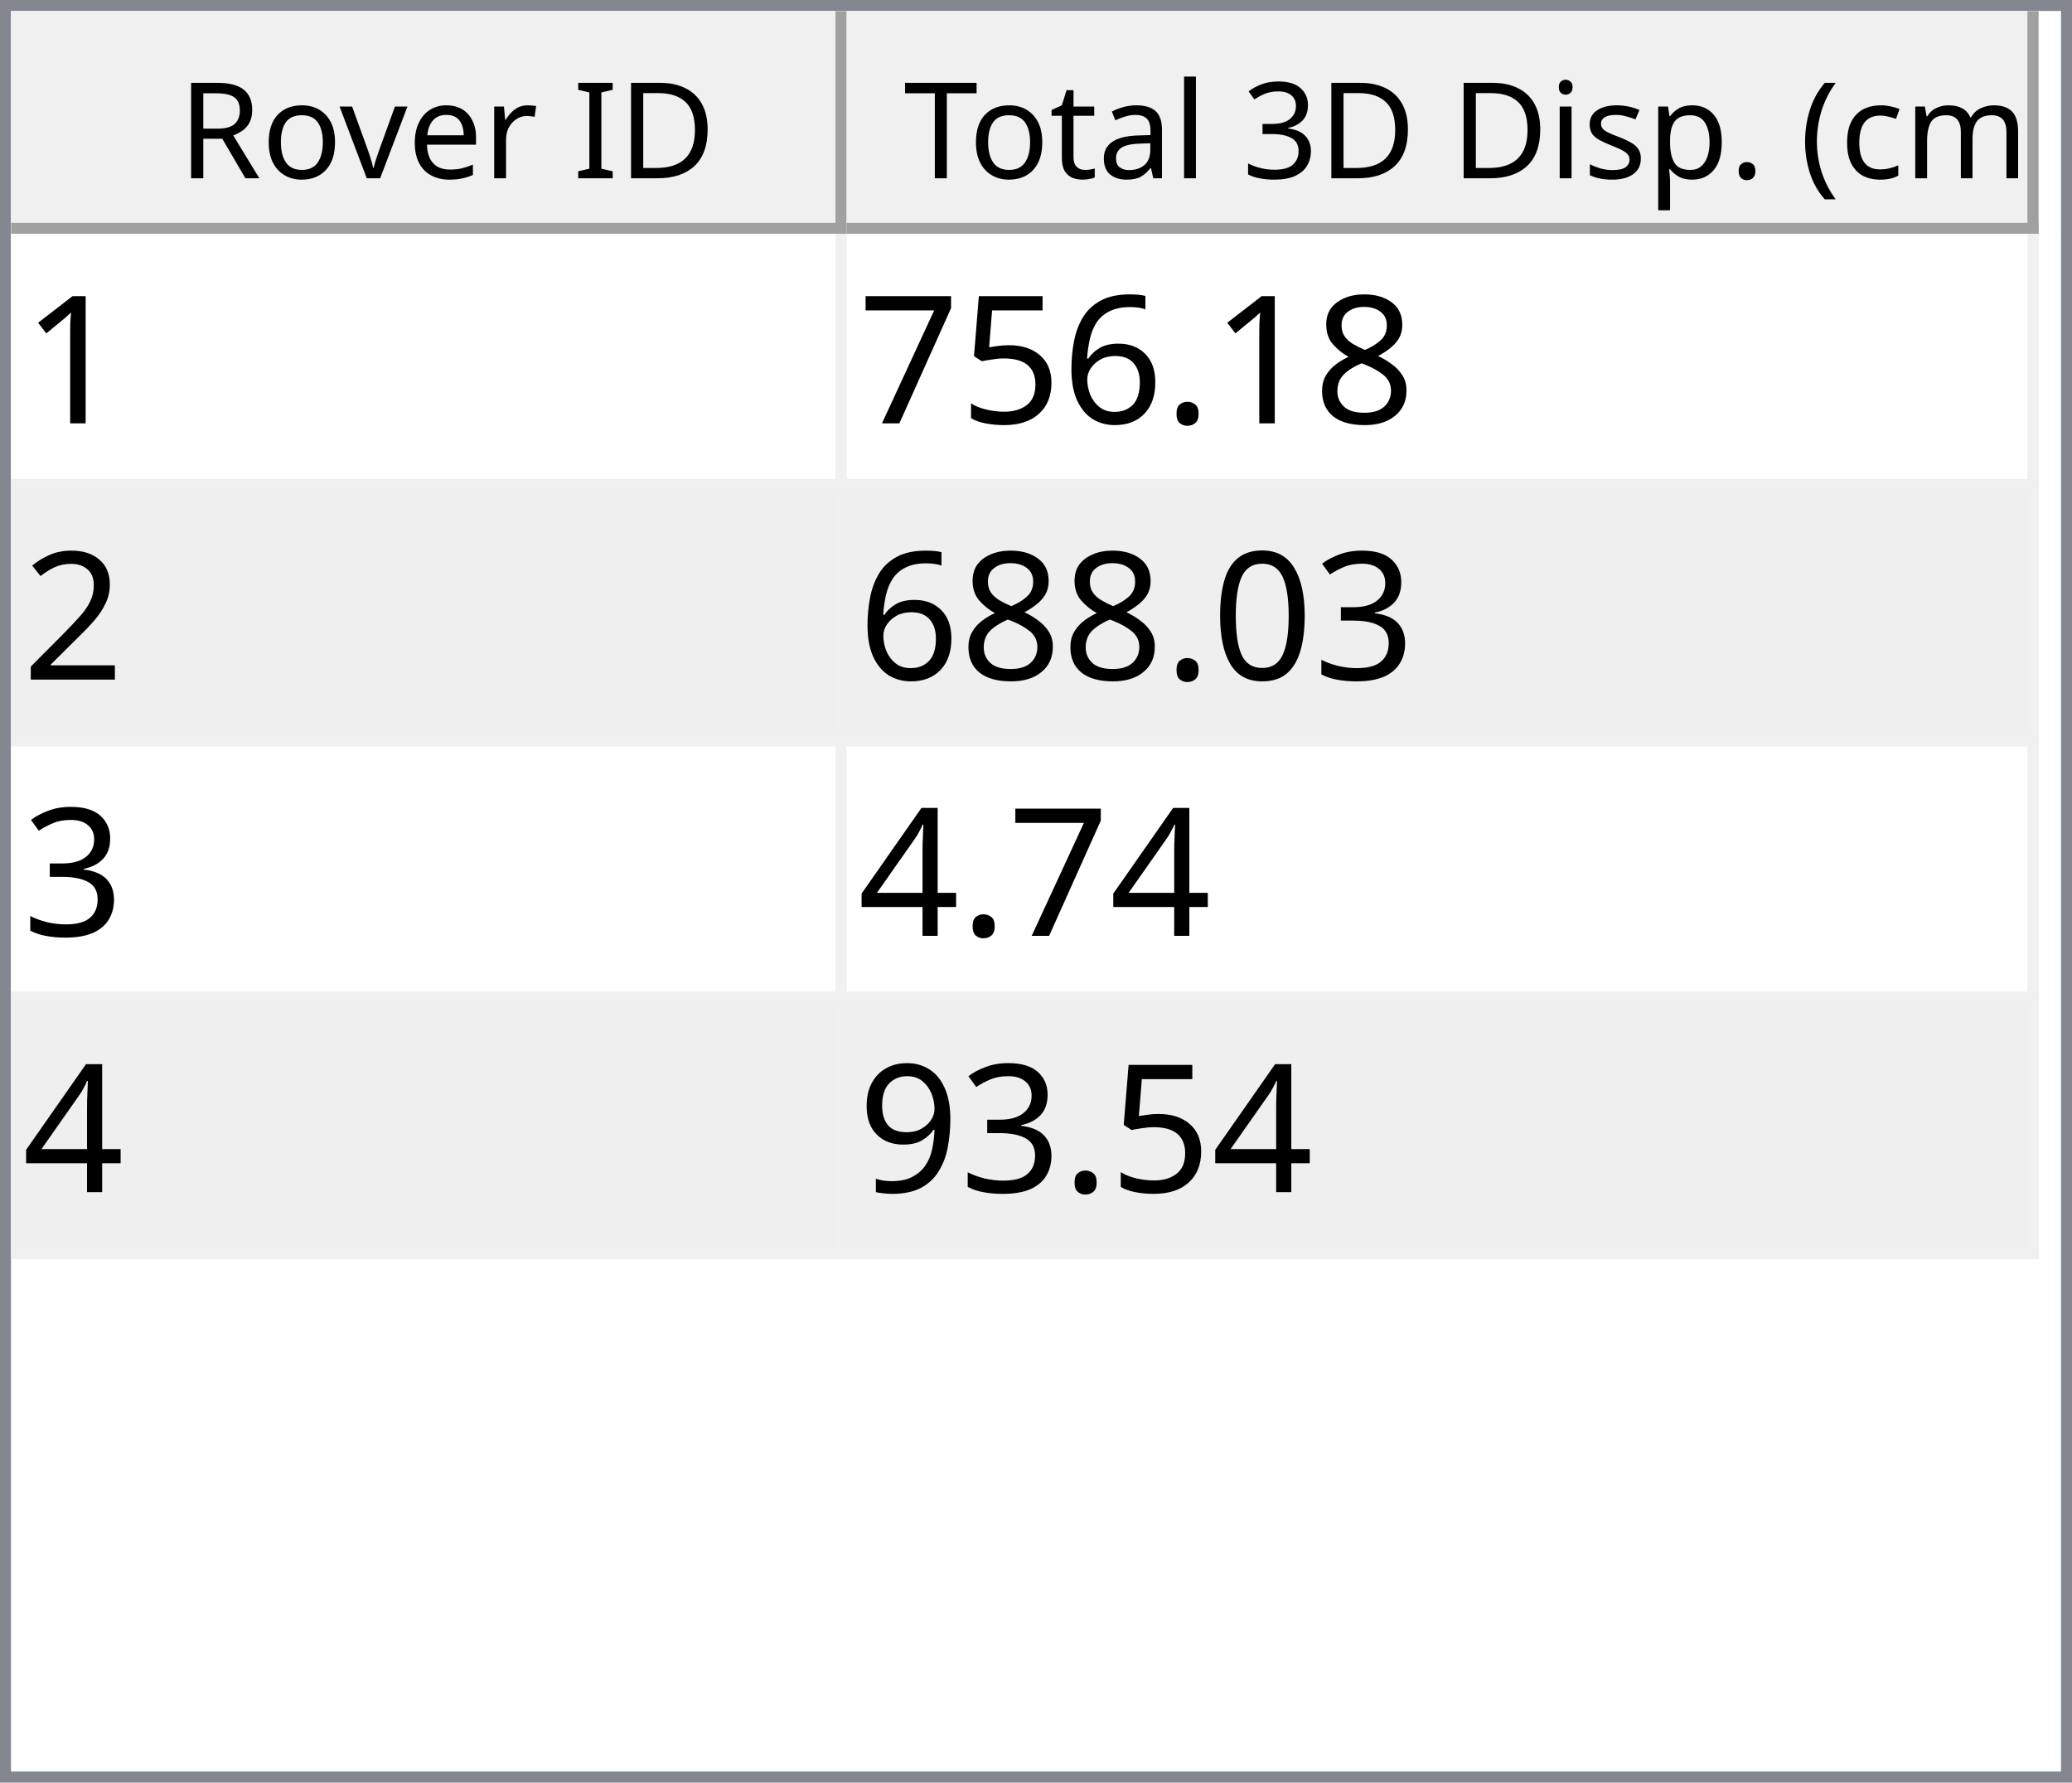
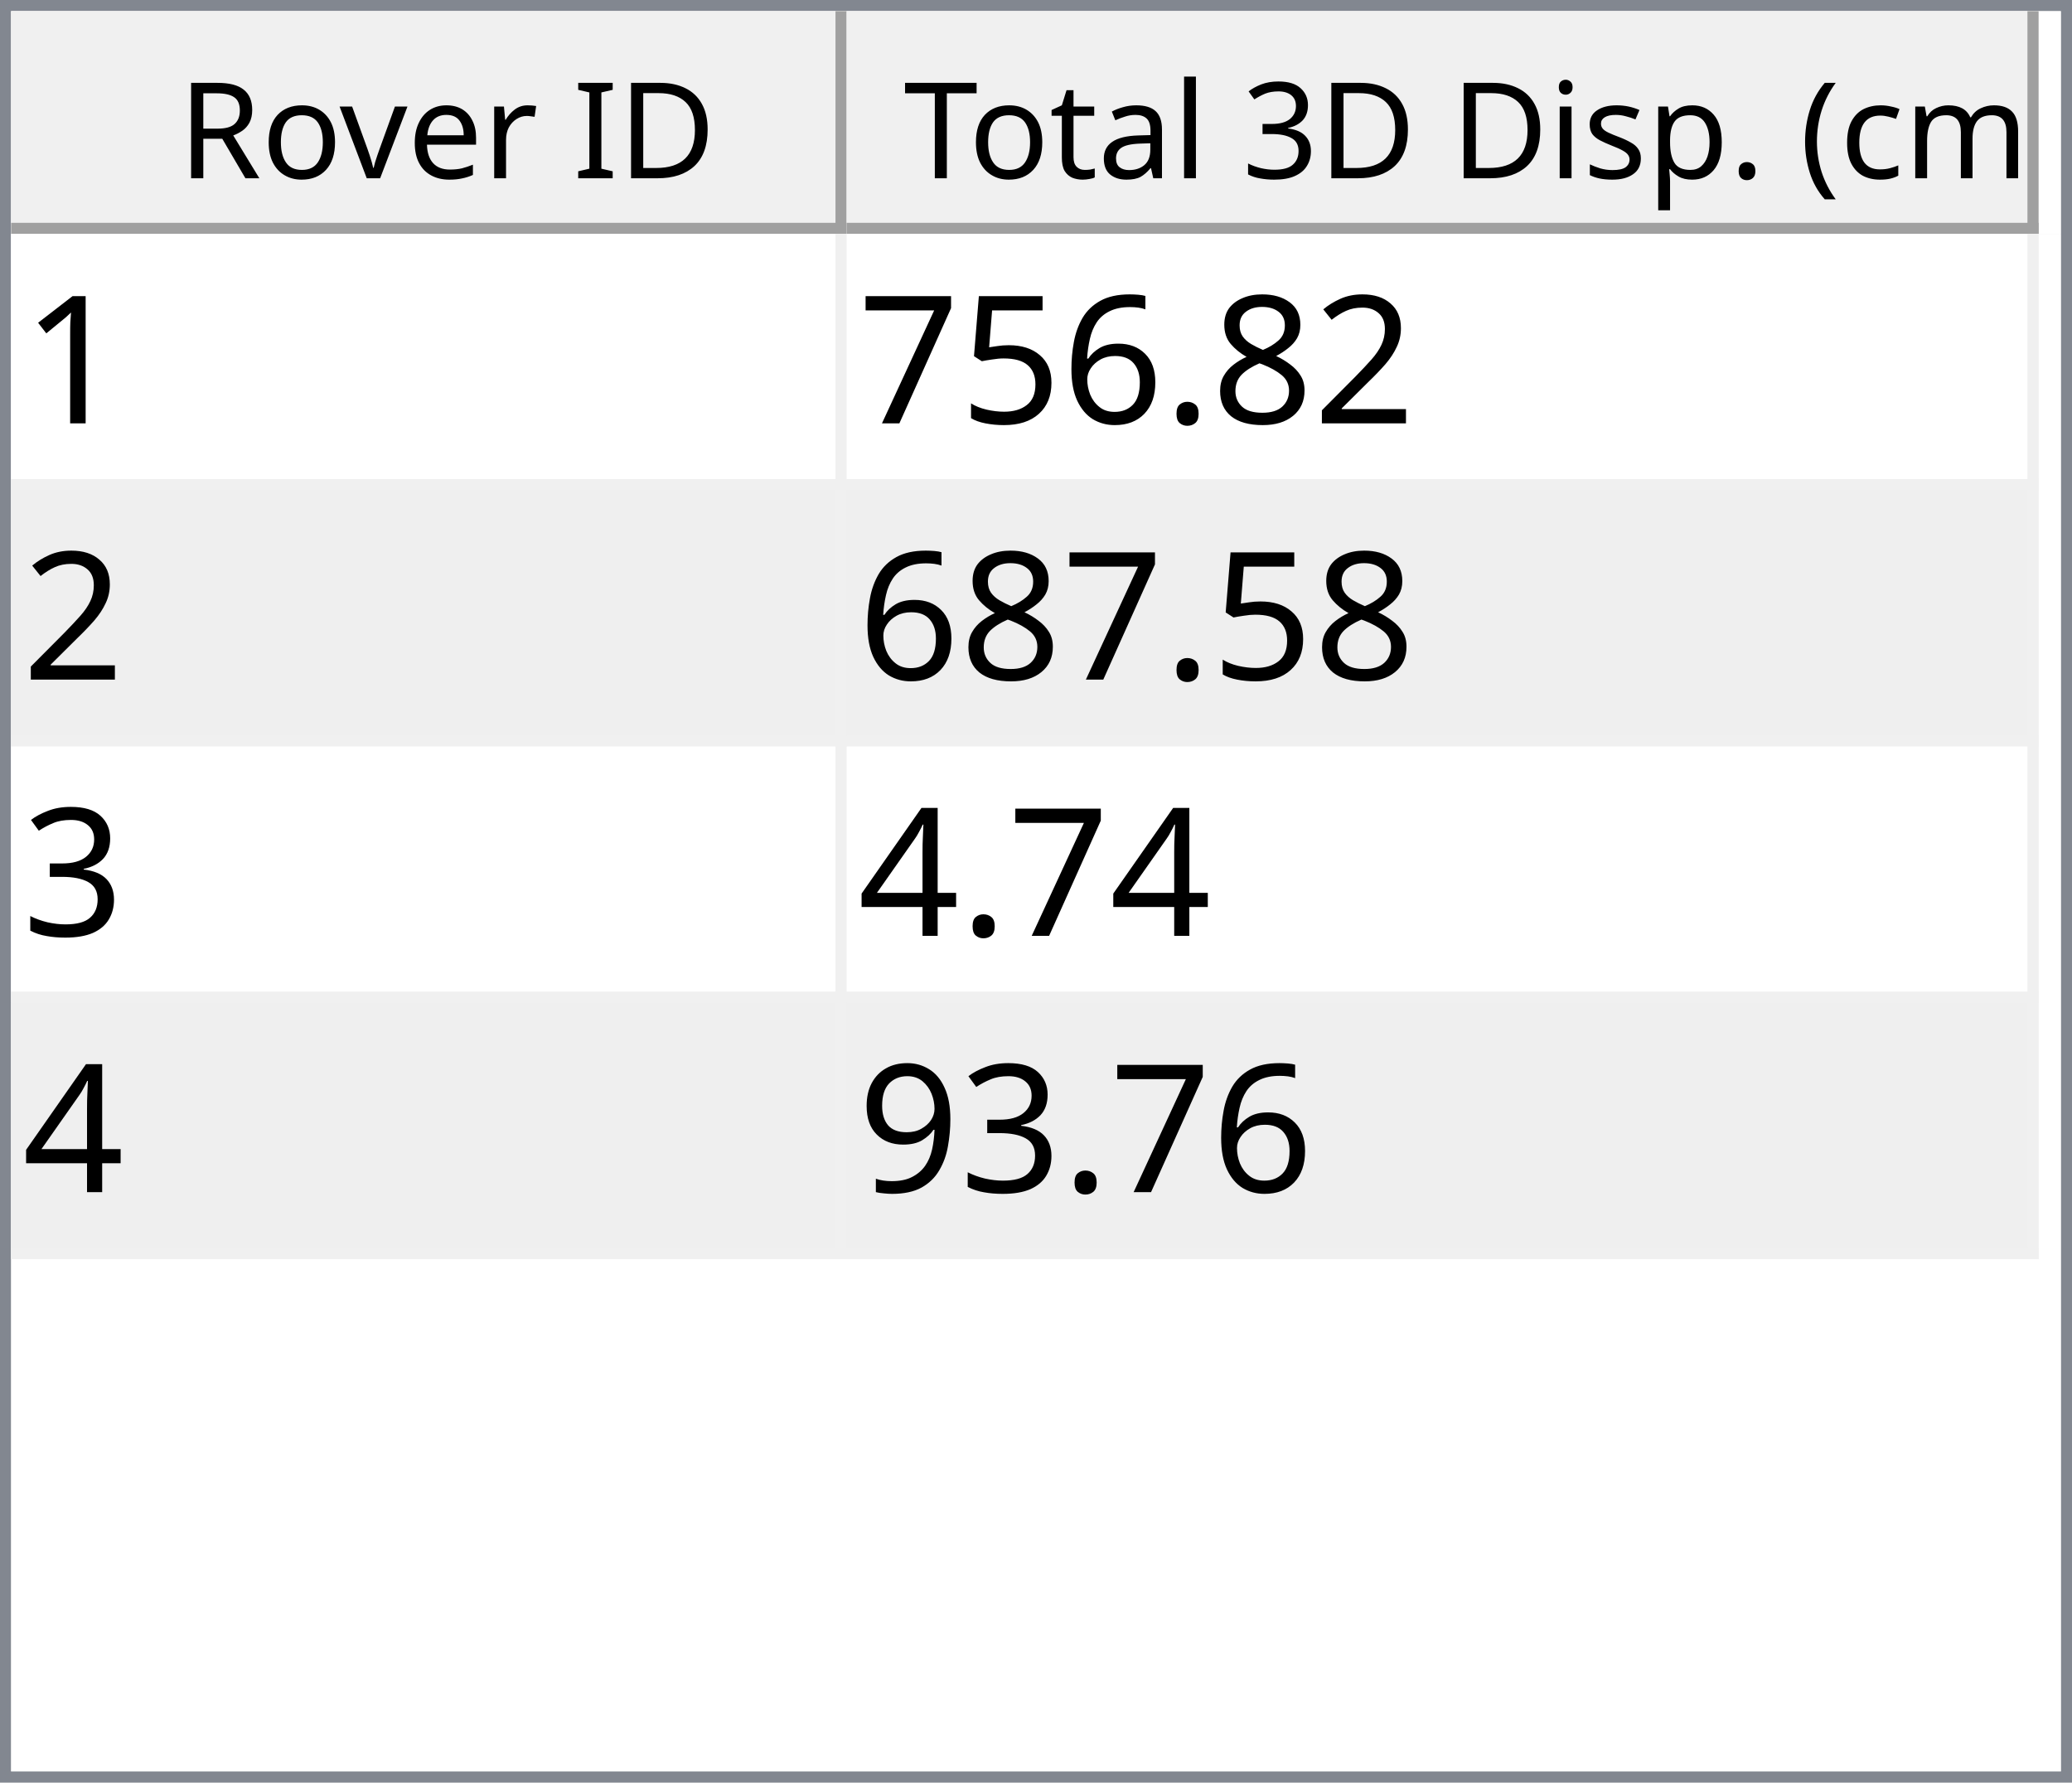
<svg xmlns="http://www.w3.org/2000/svg" style="fill-opacity:1; color-rendering:auto; color-interpolation:auto; text-rendering:auto; stroke:black; stroke-linecap:square; stroke-miterlimit:10; shape-rendering:auto; stroke-opacity:1; fill:black; stroke-dasharray:none; font-weight:normal; stroke-width:1; font-family:'Dialog'; font-style:normal; stroke-linejoin:miter; font-size:12px; stroke-dashoffset:0; image-rendering:auto;" width="186" height="160">
  <defs id="genericDefs" />
  <g>
    <defs id="defs1">
      <clipPath clipPathUnits="userSpaceOnUse" id="clipPath1">
        <path d="M0 0 L186 0 L186 160 L0 160 L0 0 Z" />
      </clipPath>
      <clipPath clipPathUnits="userSpaceOnUse" id="clipPath2">
        <path d="M0 0 L0 160 L186 160 L186 0 Z" />
      </clipPath>
      <clipPath clipPathUnits="userSpaceOnUse" id="clipPath3">
        <path d="M0 0 L0 20 L184 20 L184 0 Z" />
      </clipPath>
      <clipPath clipPathUnits="userSpaceOnUse" id="clipPath4">
        <path d="M0 0 L0 20 L75 20 L75 0 Z" />
      </clipPath>
      <clipPath clipPathUnits="userSpaceOnUse" id="clipPath5">
        <path d="M1 1 L1 19 L74 19 L74 1 Z" />
      </clipPath>
      <clipPath clipPathUnits="userSpaceOnUse" id="clipPath6">
        <path d="M0 0 L0 18 L73 18 L73 0 Z" />
      </clipPath>
      <clipPath clipPathUnits="userSpaceOnUse" id="clipPath7">
        <path d="M-0.5 -0.5 L-0.5 19.5 L74.5 19.5 L74.5 -0.5 Z" />
      </clipPath>
      <clipPath clipPathUnits="userSpaceOnUse" id="clipPath8">
        <path d="M0 0 L0 20 L107 20 L107 0 Z" />
      </clipPath>
      <clipPath clipPathUnits="userSpaceOnUse" id="clipPath9">
        <path d="M1 1 L1 19 L106 19 L106 1 Z" />
      </clipPath>
      <clipPath clipPathUnits="userSpaceOnUse" id="clipPath10">
        <path d="M0 0 L0 18 L105 18 L105 0 Z" />
      </clipPath>
      <clipPath clipPathUnits="userSpaceOnUse" id="clipPath11">
        <path d="M-0.5 -0.5 L-0.5 19.5 L106.5 19.5 L106.5 -0.5 Z" />
      </clipPath>
      <clipPath clipPathUnits="userSpaceOnUse" id="clipPath12">
        <path d="M0 0 L0 138 L184 138 L184 0 Z" />
      </clipPath>
      <clipPath clipPathUnits="userSpaceOnUse" id="clipPath13">
        <path d="M0 0 L0 92 L182 92 L182 0 Z" />
      </clipPath>
      <clipPath clipPathUnits="userSpaceOnUse" id="clipPath14">
        <path d="M-0.5 -0.5 L-0.5 91.5 L181.5 91.5 L181.5 -0.5 Z" />
      </clipPath>
      <clipPath clipPathUnits="userSpaceOnUse" id="clipPath15">
        <path d="M0 0 L0 22 L74 22 L74 0 Z" />
      </clipPath>
      <clipPath clipPathUnits="userSpaceOnUse" id="clipPath16">
        <path d="M0 0 L0 22 L106 22 L106 0 Z" />
      </clipPath>
      <font horiz-adv-x="64.551" id="font1">
        <font-face ascent="107.91" descent="25.098" units-per-em="100" style="font-style:normal; font-family:Segoe UI; font-weight:normal;" />
        <missing-glyph horiz-adv-x="64.551" d="M8.109 0 L8.109 68.266 L56.453 68.266 L56.453 0 L8.109 0 ZM15.328 7.234 L49.219 7.234 L49.219 61.031 L15.328 61.031 L15.328 7.234 Z" />
        <glyph unicode="D" horiz-adv-x="70.117" d="M9.188 0 L9.188 70.016 L28.516 70.016 Q65.531 70.016 65.531 35.891 Q65.531 19.672 55.25 9.836 Q44.969 0 27.734 0 L9.188 0 ZM17.391 62.594 L17.391 7.422 L27.828 7.422 Q41.609 7.422 49.273 14.797 Q56.938 22.172 56.938 35.688 Q56.938 62.594 28.328 62.594 L17.391 62.594 Z" />
        <glyph unicode="I" horiz-adv-x="26.611" d="M17.391 0 L9.188 0 L9.188 70.016 L17.391 70.016 L17.391 0 Z" />
        <glyph unicode=" " horiz-adv-x="27.393" d="" />
        <glyph unicode="r" horiz-adv-x="34.766" d="M34.188 41.891 Q32.078 43.5 28.125 43.5 Q23 43.5 19.555 38.672 Q16.109 33.844 16.109 25.484 L16.109 0 L8.109 0 L8.109 50 L16.109 50 L16.109 39.703 L16.312 39.703 Q18.016 44.969 21.531 47.922 Q25.047 50.875 29.391 50.875 Q32.516 50.875 34.188 50.203 L34.188 41.891 Z" />
        <glyph unicode="e" horiz-adv-x="52.295" d="M48.297 23 L12.984 23 Q13.188 14.656 17.484 10.109 Q21.781 5.562 29.297 5.562 Q37.75 5.562 44.828 11.141 L44.828 3.609 Q38.234 -1.172 27.391 -1.172 Q16.797 -1.172 10.742 5.641 Q4.688 12.453 4.688 24.812 Q4.688 36.469 11.305 43.82 Q17.922 51.172 27.734 51.172 Q37.547 51.172 42.922 44.828 Q48.297 38.484 48.297 27.203 L48.297 23 ZM40.094 29.781 Q40.047 36.719 36.75 40.578 Q33.453 44.438 27.594 44.438 Q21.922 44.438 17.969 40.383 Q14.016 36.328 13.094 29.781 L40.094 29.781 Z" />
        <glyph unicode="v" horiz-adv-x="47.9" d="M47.406 50 L27.484 0 L19.625 0 L0.688 50 L9.469 50 L22.172 13.672 Q23.578 9.672 23.922 6.688 L24.125 6.688 Q24.609 10.453 25.688 13.484 L38.969 50 L47.406 50 Z" />
        <glyph unicode="o" horiz-adv-x="58.594" d="M29 -1.172 Q17.922 -1.172 11.305 5.836 Q4.688 12.844 4.688 24.422 Q4.688 37.016 11.57 44.094 Q18.453 51.172 30.172 51.172 Q41.359 51.172 47.633 44.289 Q53.906 37.406 53.906 25.203 Q53.906 13.234 47.141 6.031 Q40.375 -1.172 29 -1.172 ZM29.594 44.438 Q21.875 44.438 17.383 39.188 Q12.891 33.938 12.891 24.703 Q12.891 15.828 17.43 10.695 Q21.969 5.562 29.594 5.562 Q37.359 5.562 41.531 10.594 Q45.703 15.625 45.703 24.906 Q45.703 34.281 41.531 39.359 Q37.359 44.438 29.594 44.438 Z" />
        <glyph unicode="R" horiz-adv-x="59.814" d="M59.375 0 L49.609 0 L37.891 19.625 Q36.281 22.359 34.766 24.289 Q33.25 26.219 31.664 27.438 Q30.078 28.656 28.25 29.219 Q26.422 29.781 24.125 29.781 L17.391 29.781 L17.391 0 L9.188 0 L9.188 70.016 L30.078 70.016 Q34.672 70.016 38.555 68.867 Q42.438 67.719 45.289 65.375 Q48.141 63.031 49.758 59.547 Q51.375 56.062 51.375 51.375 Q51.375 47.703 50.273 44.656 Q49.172 41.609 47.148 39.211 Q45.125 36.812 42.266 35.133 Q39.406 33.453 35.844 32.516 L35.844 32.328 Q37.594 31.547 38.891 30.547 Q40.188 29.547 41.359 28.18 Q42.531 26.812 43.68 25.078 Q44.828 23.344 46.234 21.047 L59.375 0 ZM17.391 62.594 L17.391 37.203 L28.516 37.203 Q31.594 37.203 34.203 38.133 Q36.812 39.062 38.719 40.797 Q40.625 42.531 41.703 45.047 Q42.781 47.562 42.781 50.688 Q42.781 56.297 39.141 59.445 Q35.5 62.594 28.609 62.594 L17.391 62.594 Z" />
        <glyph unicode=")" horiz-adv-x="30.176" d="M8.297 -15.922 L1.172 -15.922 Q16.406 2.344 16.406 26.812 Q16.406 51.469 1.078 70.016 L8.297 70.016 Q23.531 52.156 23.531 26.703 Q23.531 1.375 8.297 -15.922 Z" />
        <glyph unicode="m" horiz-adv-x="86.133" d="M79.109 0 L71.094 0 L71.094 28.719 Q71.094 37.016 68.531 40.727 Q65.969 44.438 59.906 44.438 Q54.781 44.438 51.195 39.75 Q47.609 35.062 47.609 28.516 L47.609 0 L39.594 0 L39.594 29.688 Q39.594 44.438 28.219 44.438 Q22.953 44.438 19.531 40.016 Q16.109 35.594 16.109 28.516 L16.109 0 L8.109 0 L8.109 50 L16.109 50 L16.109 42.094 L16.312 42.094 Q21.625 51.172 31.844 51.172 Q36.969 51.172 40.773 48.312 Q44.578 45.453 46 40.828 Q51.562 51.172 62.594 51.172 Q79.109 51.172 79.109 30.812 L79.109 0 Z" />
        <glyph unicode="c" horiz-adv-x="46.191" d="M42.188 2.297 Q36.422 -1.172 28.516 -1.172 Q17.828 -1.172 11.258 5.789 Q4.688 12.75 4.688 23.828 Q4.688 36.188 11.766 43.68 Q18.844 51.172 30.672 51.172 Q37.25 51.172 42.281 48.734 L42.281 40.531 Q36.719 44.438 30.375 44.438 Q22.703 44.438 17.797 38.945 Q12.891 33.453 12.891 24.516 Q12.891 15.719 17.508 10.641 Q22.125 5.562 29.891 5.562 Q36.422 5.562 42.188 9.906 L42.188 2.297 Z" />
        <glyph unicode="(" horiz-adv-x="30.176" d="M29.109 -15.922 L21.969 -15.922 Q6.844 1.375 6.844 26.703 Q6.844 52.156 21.969 70.016 L29.203 70.016 Q13.875 51.469 13.875 26.812 Q13.875 2.344 29.109 -15.922 Z" />
        <glyph unicode="." horiz-adv-x="21.68" d="M10.891 -1.078 Q8.641 -1.078 7.055 0.539 Q5.469 2.156 5.469 4.391 Q5.469 6.641 7.055 8.273 Q8.641 9.906 10.891 9.906 Q13.188 9.906 14.797 8.273 Q16.406 6.641 16.406 4.391 Q16.406 2.156 14.797 0.539 Q13.188 -1.078 10.891 -1.078 Z" />
        <glyph unicode="p" horiz-adv-x="58.789" d="M16.312 7.234 L16.109 7.234 L16.109 -23 L8.109 -23 L8.109 50 L16.109 50 L16.109 41.219 L16.312 41.219 Q22.219 51.172 33.594 51.172 Q43.266 51.172 48.688 44.461 Q54.109 37.75 54.109 26.469 Q54.109 13.922 48 6.375 Q41.891 -1.172 31.297 -1.172 Q21.578 -1.172 16.312 7.234 ZM16.109 27.391 L16.109 20.406 Q16.109 14.203 20.141 9.883 Q24.172 5.562 30.375 5.562 Q37.641 5.562 41.773 11.133 Q45.906 16.703 45.906 26.609 Q45.906 34.969 42.047 39.703 Q38.188 44.438 31.594 44.438 Q24.609 44.438 20.359 39.578 Q16.109 34.719 16.109 27.391 Z" />
        <glyph unicode="s" horiz-adv-x="42.432" d="M5.078 1.812 L5.078 10.406 Q11.625 5.562 19.484 5.562 Q30.031 5.562 30.031 12.594 Q30.031 14.594 29.125 15.992 Q28.219 17.391 26.68 18.461 Q25.141 19.531 23.07 20.383 Q21 21.234 18.609 22.172 Q15.281 23.484 12.766 24.828 Q10.25 26.172 8.57 27.859 Q6.891 29.547 6.031 31.695 Q5.172 33.844 5.172 36.719 Q5.172 40.234 6.789 42.945 Q8.406 45.656 11.086 47.484 Q13.766 49.312 17.211 50.242 Q20.656 51.172 24.312 51.172 Q30.812 51.172 35.938 48.922 L35.938 40.828 Q30.422 44.438 23.25 44.438 Q21 44.438 19.195 43.922 Q17.391 43.406 16.094 42.477 Q14.797 41.547 14.086 40.258 Q13.375 38.969 13.375 37.406 Q13.375 35.453 14.086 34.133 Q14.797 32.812 16.164 31.789 Q17.531 30.766 19.484 29.938 Q21.438 29.109 23.922 28.125 Q27.25 26.859 29.883 25.516 Q32.516 24.172 34.375 22.484 Q36.234 20.797 37.234 18.602 Q38.234 16.406 38.234 13.375 Q38.234 9.672 36.602 6.938 Q34.969 4.203 32.234 2.398 Q29.5 0.594 25.93 -0.289 Q22.359 -1.172 18.453 -1.172 Q10.75 -1.172 5.078 1.812 Z" />
        <glyph unicode="i" horiz-adv-x="24.219" d="M12.203 62.703 Q10.062 62.703 8.547 64.164 Q7.031 65.625 7.031 67.875 Q7.031 70.125 8.547 71.609 Q10.062 73.094 12.203 73.094 Q14.406 73.094 15.945 71.609 Q17.484 70.125 17.484 67.875 Q17.484 65.719 15.945 64.211 Q14.406 62.703 12.203 62.703 ZM16.109 0 L8.109 0 L8.109 50 L16.109 50 L16.109 0 Z" />
        <glyph unicode="3" horiz-adv-x="53.906" d="M46.531 19.828 Q46.531 15.094 44.75 11.211 Q42.969 7.328 39.719 4.57 Q36.469 1.812 31.93 0.297 Q27.391 -1.219 21.922 -1.219 Q11.922 -1.219 6 2.594 L6 11.188 Q13.094 5.609 22.219 5.609 Q25.875 5.609 28.828 6.539 Q31.781 7.469 33.906 9.227 Q36.031 10.984 37.18 13.477 Q38.328 15.969 38.328 19.094 Q38.328 32.812 18.797 32.812 L12.984 32.812 L12.984 39.594 L18.5 39.594 Q35.797 39.594 35.797 52.484 Q35.797 64.406 22.609 64.406 Q15.188 64.406 8.688 59.422 L8.688 67.188 Q15.375 71.188 24.609 71.188 Q29 71.188 32.57 69.969 Q36.141 68.75 38.68 66.555 Q41.219 64.359 42.609 61.281 Q44 58.203 44 54.5 Q44 40.672 30.031 36.719 L30.031 36.531 Q33.594 36.141 36.625 34.797 Q39.656 33.453 41.852 31.305 Q44.047 29.156 45.289 26.25 Q46.531 23.344 46.531 19.828 Z" />
        <glyph unicode="l" horiz-adv-x="24.219" d="M16.109 0 L8.109 0 L8.109 74.031 L16.109 74.031 L16.109 0 Z" />
        <glyph unicode="a" horiz-adv-x="50.879" d="M43.891 0 L35.891 0 L35.891 7.812 L35.688 7.812 Q30.469 -1.172 20.312 -1.172 Q12.844 -1.172 8.617 2.781 Q4.391 6.734 4.391 13.281 Q4.391 27.297 20.906 29.594 L35.891 31.688 Q35.891 44.438 25.594 44.438 Q16.547 44.438 9.281 38.281 L9.281 46.484 Q16.656 51.172 26.266 51.172 Q43.891 51.172 43.891 32.516 L43.891 0 ZM35.891 25.297 L23.828 23.641 Q18.266 22.859 15.43 20.875 Q12.594 18.891 12.594 13.875 Q12.594 10.203 15.211 7.883 Q17.828 5.562 22.172 5.562 Q28.125 5.562 32.008 9.742 Q35.891 13.922 35.891 20.312 L35.891 25.297 Z" />
        <glyph unicode="t" horiz-adv-x="33.887" d="M31.297 0.484 Q28.469 -1.078 23.828 -1.078 Q10.688 -1.078 10.688 13.578 L10.688 43.172 L2.094 43.172 L2.094 50 L10.688 50 L10.688 62.203 L18.703 64.797 L18.703 50 L31.297 50 L31.297 43.172 L18.703 43.172 L18.703 14.984 Q18.703 9.969 20.414 7.82 Q22.125 5.672 26.078 5.672 Q29.109 5.672 31.297 7.328 L31.297 0.484 Z" />
        <glyph unicode="T" horiz-adv-x="52.393" d="M50.594 62.594 L30.375 62.594 L30.375 0 L22.172 0 L22.172 62.594 L2 62.594 L2 70.016 L50.594 70.016 L50.594 62.594 Z" />
      </font>
      <font horiz-adv-x="75.0" id="font2">
        <font-face ascent="100.537" descent="21.973" units-per-em="100" style="font-style:normal; font-family:sans-serif; font-weight:normal;" />
        <missing-glyph horiz-adv-x="75.0" d="M12.5 0 L12.5 62.5 L62.5 62.5 L62.5 0 L12.5 0 ZM14.062 1.562 L60.938 1.562 L60.938 60.938 L14.062 60.938 L14.062 1.562 Z" />
        <glyph unicode="1" horiz-adv-x="55.615" d="M37.25 0 L28.469 0 L28.469 56 Q25.297 52.984 20.141 49.953 Q14.984 46.922 10.891 45.406 L10.891 53.906 Q18.266 57.375 23.781 62.305 Q29.297 67.234 31.594 71.875 L37.25 71.875 L37.25 0 Z" />
+         <glyph unicode="2" horiz-adv-x="55.615" d="M50.344 8.453 L50.344 0 L3.031 0 Q2.938 3.172 4.047 6.109 Q5.859 10.938 9.836 15.625 Q13.812 20.312 21.344 26.469 Q33.016 36.031 37.117 41.625 Q41.219 47.219 41.219 52.203 Q41.219 57.422 37.477 61.008 Q33.734 64.594 27.734 64.594 Q21.391 64.594 17.578 60.789 Q13.766 56.984 13.719 50.25 L4.688 51.172 Q5.609 61.281 11.664 66.578 Q17.719 71.875 27.938 71.875 Q38.234 71.875 44.242 66.164 Q50.25 60.453 50.25 52 Q50.25 47.703 48.492 43.555 Q46.734 39.406 42.656 34.812 Q38.578 30.219 29.109 22.219 Q21.188 15.578 18.945 13.211 Q16.703 10.844 15.234 8.453 L50.344 8.453 Z" />
        <glyph unicode="8" horiz-adv-x="55.615" d="M17.672 38.812 Q12.203 40.828 9.57 44.539 Q6.938 48.25 6.938 53.422 Q6.938 61.234 12.555 66.555 Q18.172 71.875 27.484 71.875 Q36.859 71.875 42.578 66.43 Q48.297 60.984 48.297 53.172 Q48.297 48.188 45.68 44.508 Q43.062 40.828 37.75 38.812 Q44.344 36.672 47.781 31.883 Q51.219 27.094 51.219 20.453 Q51.219 11.281 44.727 5.031 Q38.234 -1.219 27.641 -1.219 Q17.047 -1.219 10.547 5.055 Q4.047 11.328 4.047 20.703 Q4.047 27.688 7.594 32.398 Q11.141 37.109 17.672 38.812 ZM15.922 53.719 Q15.922 48.641 19.195 45.414 Q22.469 42.188 27.688 42.188 Q32.766 42.188 36.016 45.383 Q39.266 48.578 39.266 53.219 Q39.266 58.062 35.914 61.359 Q32.562 64.656 27.594 64.656 Q22.562 64.656 19.242 61.43 Q15.922 58.203 15.922 53.719 ZM13.094 20.656 Q13.094 16.891 14.875 13.375 Q16.656 9.859 20.172 7.93 Q23.688 6 27.734 6 Q34.031 6 38.133 10.055 Q42.234 14.109 42.234 20.359 Q42.234 26.703 38.016 30.859 Q33.797 35.016 27.438 35.016 Q21.234 35.016 17.164 30.914 Q13.094 26.812 13.094 20.656 Z" />
        <glyph unicode="." horiz-adv-x="27.783" d="M9.078 0 L9.078 10.016 L19.094 10.016 L19.094 0 L9.078 0 Z" />
        <glyph unicode="6" horiz-adv-x="55.615" d="M49.75 54.047 L41.016 53.375 Q39.844 58.547 37.703 60.891 Q34.125 64.656 28.906 64.656 Q24.703 64.656 21.531 62.312 Q17.391 59.281 14.992 53.469 Q12.594 47.656 12.5 36.922 Q15.672 41.75 20.266 44.094 Q24.859 46.438 29.891 46.438 Q38.672 46.438 44.852 39.969 Q51.031 33.5 51.031 23.25 Q51.031 16.5 48.125 10.719 Q45.219 4.938 40.141 1.859 Q35.062 -1.219 28.609 -1.219 Q17.625 -1.219 10.695 6.859 Q3.766 14.938 3.766 33.5 Q3.766 54.25 11.422 63.672 Q18.109 71.875 29.438 71.875 Q37.891 71.875 43.289 67.141 Q48.688 62.406 49.75 54.047 ZM13.875 23.188 Q13.875 18.656 15.797 14.508 Q17.719 10.359 21.188 8.18 Q24.656 6 28.469 6 Q34.031 6 38.039 10.492 Q42.047 14.984 42.047 22.703 Q42.047 30.125 38.086 34.398 Q34.125 38.672 28.125 38.672 Q22.172 38.672 18.023 34.398 Q13.875 30.125 13.875 23.188 Z" />
        <glyph unicode="5" horiz-adv-x="55.615" d="M4.156 18.75 L13.375 19.531 Q14.406 12.797 18.141 9.398 Q21.875 6 27.156 6 Q33.5 6 37.891 10.789 Q42.281 15.578 42.281 23.484 Q42.281 31 38.062 35.352 Q33.844 39.703 27 39.703 Q22.75 39.703 19.336 37.773 Q15.922 35.844 13.969 32.766 L5.719 33.844 L12.641 70.609 L48.25 70.609 L48.25 62.203 L19.672 62.203 L15.828 42.969 Q22.266 47.469 29.344 47.469 Q38.719 47.469 45.164 40.969 Q51.609 34.469 51.609 24.266 Q51.609 14.547 45.953 7.469 Q39.062 -1.219 27.156 -1.219 Q17.391 -1.219 11.211 4.25 Q5.031 9.719 4.156 18.75 Z" />
        <glyph unicode="7" horiz-adv-x="55.615" d="M4.734 62.203 L4.734 70.656 L51.078 70.656 L51.078 63.812 Q44.234 56.547 37.523 44.484 Q30.812 32.422 27.156 19.672 Q24.516 10.688 23.781 0 L14.75 0 Q14.891 8.453 18.062 20.414 Q21.234 32.375 27.172 43.484 Q33.109 54.594 39.797 62.203 L4.734 62.203 Z" />
-         <glyph unicode="2" horiz-adv-x="55.615" d="M50.344 8.453 L50.344 0 L3.031 0 Q2.938 3.172 4.047 6.109 Q5.859 10.938 9.836 15.625 Q13.812 20.312 21.344 26.469 Q33.016 36.031 37.117 41.625 Q41.219 47.219 41.219 52.203 Q41.219 57.422 37.477 61.008 Q33.734 64.594 27.734 64.594 Q21.391 64.594 17.578 60.789 Q13.766 56.984 13.719 50.25 L4.688 51.172 Q5.609 61.281 11.664 66.578 Q17.719 71.875 27.938 71.875 Q38.234 71.875 44.242 66.164 Q50.25 60.453 50.25 52 Q50.25 47.703 48.492 43.555 Q46.734 39.406 42.656 34.812 Q38.578 30.219 29.109 22.219 Q21.188 15.578 18.945 13.211 Q16.703 10.844 15.234 8.453 L50.344 8.453 Z" />
        <glyph unicode="3" horiz-adv-x="55.615" d="M4.203 18.891 L12.984 20.062 Q14.5 12.594 18.141 9.297 Q21.781 6 27 6 Q33.203 6 37.477 10.297 Q41.75 14.594 41.75 20.953 Q41.75 27 37.797 30.93 Q33.844 34.859 27.734 34.859 Q25.25 34.859 21.531 33.891 L22.516 41.609 Q23.391 41.5 23.922 41.5 Q29.547 41.5 34.039 44.43 Q38.531 47.359 38.531 53.469 Q38.531 58.297 35.258 61.477 Q31.984 64.656 26.812 64.656 Q21.688 64.656 18.266 61.43 Q14.844 58.203 13.875 51.766 L5.078 53.328 Q6.688 62.156 12.398 67.016 Q18.109 71.875 26.609 71.875 Q32.469 71.875 37.398 69.359 Q42.328 66.844 44.945 62.5 Q47.562 58.156 47.562 53.266 Q47.562 48.641 45.07 44.828 Q42.578 41.016 37.703 38.766 Q44.047 37.312 47.562 32.695 Q51.078 28.078 51.078 21.141 Q51.078 11.766 44.242 5.25 Q37.406 -1.266 26.953 -1.266 Q17.531 -1.266 11.305 4.352 Q5.078 9.969 4.203 18.891 Z" />
-         <glyph unicode="0" horiz-adv-x="55.615" d="M4.156 35.297 Q4.156 48 6.766 55.742 Q9.375 63.484 14.523 67.68 Q19.672 71.875 27.484 71.875 Q33.25 71.875 37.594 69.555 Q41.938 67.234 44.773 62.867 Q47.609 58.5 49.219 52.227 Q50.828 45.953 50.828 35.297 Q50.828 22.703 48.242 14.969 Q45.656 7.234 40.508 3.008 Q35.359 -1.219 27.484 -1.219 Q17.141 -1.219 11.234 6.203 Q4.156 15.141 4.156 35.297 ZM13.188 35.297 Q13.188 17.672 17.312 11.836 Q21.438 6 27.484 6 Q33.547 6 37.672 11.859 Q41.797 17.719 41.797 35.297 Q41.797 52.984 37.672 58.789 Q33.547 64.594 27.391 64.594 Q21.344 64.594 17.719 59.469 Q13.188 52.938 13.188 35.297 Z" />
        <glyph unicode="4" horiz-adv-x="55.615" d="M32.328 0 L32.328 17.141 L1.266 17.141 L1.266 25.203 L33.938 71.578 L41.109 71.578 L41.109 25.203 L50.781 25.203 L50.781 17.141 L41.109 17.141 L41.109 0 L32.328 0 ZM32.328 25.203 L32.328 57.469 L9.906 25.203 L32.328 25.203 Z" />
        <glyph unicode="9" horiz-adv-x="55.615" d="M5.469 16.547 L13.922 17.328 Q14.984 11.375 18.016 8.688 Q21.047 6 25.781 6 Q29.828 6 32.883 7.859 Q35.938 9.719 37.891 12.82 Q39.844 15.922 41.164 21.195 Q42.484 26.469 42.484 31.938 Q42.484 32.516 42.438 33.688 Q39.797 29.5 35.234 26.883 Q30.672 24.266 25.344 24.266 Q16.453 24.266 10.305 30.711 Q4.156 37.156 4.156 47.703 Q4.156 58.594 10.578 65.234 Q17 71.875 26.656 71.875 Q33.641 71.875 39.43 68.117 Q45.219 64.359 48.219 57.398 Q51.219 50.438 51.219 37.25 Q51.219 23.531 48.242 15.406 Q45.266 7.281 39.383 3.031 Q33.5 -1.219 25.594 -1.219 Q17.188 -1.219 11.867 3.445 Q6.547 8.109 5.469 16.547 ZM41.453 48.141 Q41.453 55.719 37.43 60.156 Q33.406 64.594 27.734 64.594 Q21.875 64.594 17.531 59.812 Q13.188 55.031 13.188 47.406 Q13.188 40.578 17.312 36.305 Q21.438 32.031 27.484 32.031 Q33.594 32.031 37.523 36.305 Q41.453 40.578 41.453 48.141 Z" />
      </font>
    </defs>
    <g style="fill:white; stroke:white;">
      <rect x="0" y="0" width="186" style="clip-path:url(#clipPath1); stroke:none;" height="160" />
    </g>
    <g style="fill:white; text-rendering:optimizeSpeed; color-rendering:optimizeSpeed; image-rendering:optimizeSpeed; shape-rendering:crispEdges; stroke:white; color-interpolation:sRGB;">
      <rect x="0" width="186" height="160" y="0" style="stroke:none;" />
      <path style="stroke:none;" d="M0 160 L186 160 L186 0 L0 0 Z" />
    </g>
    <g style="fill:rgb(240,240,240); font-family:'Segoe UI'; stroke:rgb(240,240,240);">
      <rect x="0" y="0" width="186" style="clip-path:url(#clipPath2); stroke:none;" height="160" />
    </g>
    <g style="fill:rgb(130,135,144); font-family:'Segoe UI'; stroke:rgb(130,135,144);">
      <path d="M0 0 L186 0 L186 160 L0 160 L0 0 ZM1 1 L185 1 L185 159 L1 159 L1 1 Z" style="fill-rule:evenodd; clip-path:url(#clipPath2); stroke:none;" />
    </g>
    <g style="fill:white; font-family:'Segoe UI'; stroke:white;" transform="translate(1,1)">
      <rect x="0" y="0" width="184" style="clip-path:url(#clipPath3); stroke:none;" height="20" />
    </g>
    <g style="fill:rgb(240,240,240); font-family:'Segoe UI'; stroke:rgb(240,240,240);" transform="translate(1,1)">
      <rect x="0" y="0" width="75" style="clip-path:url(#clipPath4); stroke:none;" height="20" />
    </g>
    <g style="font-family:'Segoe UI';" transform="translate(2,2)">
      <text x="14" xml:space="preserve" y="14" style="clip-path:url(#clipPath6); stroke:none;">Rover ID</text>
    </g>
    <g style="fill:rgb(160,160,160); font-family:'Segoe UI'; stroke:rgb(160,160,160); stroke-linejoin:bevel;" transform="translate(1.5,1.5)">
      <line x1="74" x2="74" y1="0" style="fill:none; clip-path:url(#clipPath7);" y2="19" />
    </g>
    <g style="fill:rgb(160,160,160); font-family:'Segoe UI'; stroke:rgb(160,160,160); stroke-linejoin:bevel;" transform="matrix(1,0,0,1,1,1) translate(0.5,0.5)">
      <line x1="0" x2="74" y1="19" style="fill:none; clip-path:url(#clipPath7);" y2="19" />
    </g>
    <g style="fill:rgb(240,240,240); font-family:'Segoe UI'; stroke:rgb(240,240,240);" transform="translate(76,1)">
      <rect x="0" y="0" width="107" style="clip-path:url(#clipPath8); stroke:none;" height="20" />
    </g>
    <g style="font-family:'Segoe UI';" transform="translate(77,2)">
      <text x="1" xml:space="preserve" y="14" style="clip-path:url(#clipPath10); stroke:none;"> Total 3D Disp. (cm)</text>
    </g>
    <g style="fill:rgb(160,160,160); font-family:'Segoe UI'; stroke:rgb(160,160,160); stroke-linejoin:bevel;" transform="translate(76.5,1.5)">
      <line x1="106" x2="106" y1="0" style="fill:none; clip-path:url(#clipPath11);" y2="19" />
    </g>
    <g style="fill:rgb(160,160,160); font-family:'Segoe UI'; stroke:rgb(160,160,160); stroke-linejoin:bevel;" transform="matrix(1,0,0,1,76,1) translate(0.5,0.5)">
      <line x1="0" x2="106" y1="19" style="fill:none; clip-path:url(#clipPath11);" y2="19" />
    </g>
    <g style="fill:white; font-family:'Segoe UI'; stroke:white;" transform="translate(1,21)">
      <rect x="0" y="0" width="184" style="clip-path:url(#clipPath12); stroke:none;" height="138" />
    </g>
    <g style="fill:rgb(240,240,240); font-size:16px; font-family:sans-serif; stroke:rgb(240,240,240);" transform="translate(1,21)">
      <rect x="0" y="0" width="182" style="clip-path:url(#clipPath13); stroke:none;" height="92" />
      <line transform="translate(0.5,0.5)" x1="0" x2="181" y1="22" style="clip-path:url(#clipPath14); fill:none; stroke-linejoin:bevel;" y2="22" />
    </g>
    <g transform="matrix(1,0,0,1,1,21) translate(0.5,0.5)" style="fill:rgb(240,240,240); font-size:16px; font-family:sans-serif; stroke:rgb(240,240,240); stroke-linejoin:bevel;">
      <line x1="0" x2="181" y1="45" style="fill:none; clip-path:url(#clipPath14);" y2="45" />
    </g>
    <g transform="matrix(1,0,0,1,1,21) translate(0.5,0.5)" style="fill:rgb(240,240,240); font-size:16px; font-family:sans-serif; stroke:rgb(240,240,240); stroke-linejoin:bevel;">
      <line x1="0" x2="181" y1="68" style="fill:none; clip-path:url(#clipPath14);" y2="68" />
    </g>
    <g transform="matrix(1,0,0,1,1,21) translate(0.5,0.5)" style="fill:rgb(240,240,240); font-size:16px; font-family:sans-serif; stroke:rgb(240,240,240); stroke-linejoin:bevel;">
      <line x1="0" x2="181" y1="91" style="fill:none; clip-path:url(#clipPath14);" y2="91" />
    </g>
    <g transform="matrix(1,0,0,1,1,21) translate(0.5,0.5)" style="fill:rgb(240,240,240); font-size:16px; font-family:sans-serif; stroke:rgb(240,240,240); stroke-linejoin:bevel;">
      <line x1="74" x2="74" y1="0" style="fill:none; clip-path:url(#clipPath14);" y2="91" />
    </g>
    <g transform="matrix(1,0,0,1,1,21) translate(0.5,0.5)" style="fill:rgb(240,240,240); font-size:16px; font-family:sans-serif; stroke:rgb(240,240,240); stroke-linejoin:bevel;">
      <line x1="181" x2="181" y1="0" style="fill:none; clip-path:url(#clipPath14);" y2="91" />
    </g>
    <g style="fill:white; font-size:16px; font-family:sans-serif; stroke:white;" transform="matrix(1,0,0,1,1,21)">
      <rect x="0" y="0" width="74" style="clip-path:url(#clipPath15); stroke:none;" height="22" />
      <text x="1" y="17" style="fill:black; clip-path:url(#clipPath15); stroke:none;" xml:space="preserve">1</text>
    </g>
    <g style="fill:white; font-size:16px; font-family:sans-serif; stroke:white;" transform="matrix(1,0,0,1,1,21) translate(75,0)">
      <rect x="0" y="0" width="106" style="clip-path:url(#clipPath16); stroke:none;" height="22" />
-       <text x="1" y="17" style="fill:black; clip-path:url(#clipPath16); stroke:none;" xml:space="preserve">756.18</text>
+       <text x="1" y="17" style="fill:black; clip-path:url(#clipPath16); stroke:none;" xml:space="preserve">756.82</text>
    </g>
    <g style="fill:rgb(239,239,239); font-size:16px; font-family:sans-serif; stroke:rgb(239,239,239);" transform="matrix(1,0,0,1,1,21) translate(0,23)">
      <rect x="0" y="0" width="74" style="clip-path:url(#clipPath15); stroke:none;" height="22" />
      <text x="1" y="17" style="fill:black; clip-path:url(#clipPath15); stroke:none;" xml:space="preserve">2</text>
    </g>
    <g style="fill:rgb(239,239,239); font-size:16px; font-family:sans-serif; stroke:rgb(239,239,239);" transform="matrix(1,0,0,1,1,21) translate(75,23)">
      <rect x="0" y="0" width="106" style="clip-path:url(#clipPath16); stroke:none;" height="22" />
-       <text x="1" y="17" style="fill:black; clip-path:url(#clipPath16); stroke:none;" xml:space="preserve">688.03</text>
+       <text x="1" y="17" style="fill:black; clip-path:url(#clipPath16); stroke:none;" xml:space="preserve">687.58</text>
    </g>
    <g style="fill:white; font-size:16px; font-family:sans-serif; stroke:white;" transform="matrix(1,0,0,1,1,21) translate(0,46)">
      <rect x="0" y="0" width="74" style="clip-path:url(#clipPath15); stroke:none;" height="22" />
      <text x="1" y="17" style="fill:black; clip-path:url(#clipPath15); stroke:none;" xml:space="preserve">3</text>
    </g>
    <g style="fill:white; font-size:16px; font-family:sans-serif; stroke:white;" transform="matrix(1,0,0,1,1,21) translate(75,46)">
      <rect x="0" y="0" width="106" style="clip-path:url(#clipPath16); stroke:none;" height="22" />
      <text x="1" y="17" style="fill:black; clip-path:url(#clipPath16); stroke:none;" xml:space="preserve">4.74</text>
    </g>
    <g style="fill:rgb(239,239,239); font-size:16px; font-family:sans-serif; stroke:rgb(239,239,239);" transform="matrix(1,0,0,1,1,21) translate(0,69)">
      <rect x="0" y="0" width="74" style="clip-path:url(#clipPath15); stroke:none;" height="22" />
      <text x="1" y="17" style="fill:black; clip-path:url(#clipPath15); stroke:none;" xml:space="preserve">4</text>
    </g>
    <g style="fill:rgb(239,239,239); font-size:16px; font-family:sans-serif; stroke:rgb(239,239,239);" transform="matrix(1,0,0,1,1,21) translate(75,69)">
      <rect x="0" y="0" width="106" style="clip-path:url(#clipPath16); stroke:none;" height="22" />
-       <text x="1" y="17" style="fill:black; clip-path:url(#clipPath16); stroke:none;" xml:space="preserve">93.54</text>
+       <text x="1" y="17" style="fill:black; clip-path:url(#clipPath16); stroke:none;" xml:space="preserve">93.76</text>
    </g>
  </g>
</svg>
